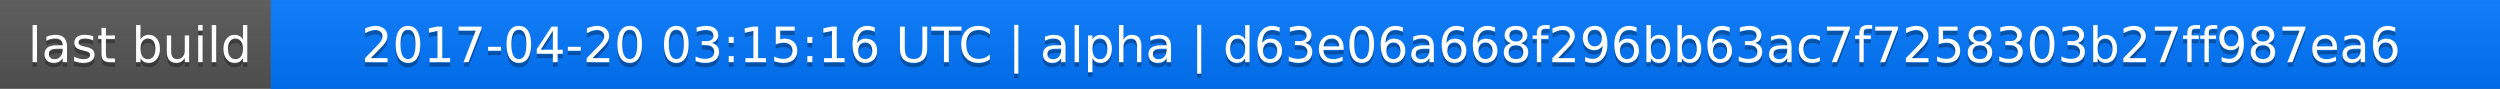
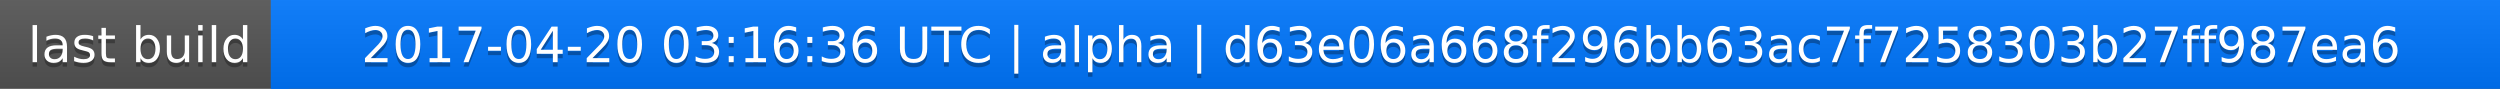
<svg xmlns="http://www.w3.org/2000/svg" width="563" height="20">
  <linearGradient id="a" x2="0" y2="100%">
    <stop offset="0" stop-color="#bbb" stop-opacity=".1" />
    <stop offset="1" stop-opacity=".1" />
  </linearGradient>
  <rect rx="0" width="563" height="20" fill="#555" />
  <rect rx="0" x="61" width="502" height="20" fill="#07f" />
  <path fill="#07f" d="M61 0h4v20h-4z" />
  <rect rx="0" width="563" height="20" fill="url(#a)" />
  <g fill="#fff" text-anchor="middle" font-family="DejaVu Sans,Verdana,Geneva,sans-serif" font-size="11">
    <text x="31.5" y="15" fill="#010101" fill-opacity=".3">last build</text>
    <text x="31.5" y="14">last build</text>
-     <text x="311" y="15" fill="#010101" fill-opacity=".3">2017-04-20 03:15:16 UTC | alpha | d63e06a668f296bb63ac7f7258303b27ff987ea6</text>
-     <text x="311" y="14">2017-04-20 03:15:16 UTC | alpha | d63e06a668f296bb63ac7f7258303b27ff987ea6</text>
+     <text x="311" y="15" fill="#010101" fill-opacity=".3">2017-04-20 03:16:36 UTC | alpha | d63e06a668f296bb63ac7f7258303b27ff987ea6</text>
+     <text x="311" y="14">2017-04-20 03:16:36 UTC | alpha | d63e06a668f296bb63ac7f7258303b27ff987ea6</text>
  </g>
</svg>
